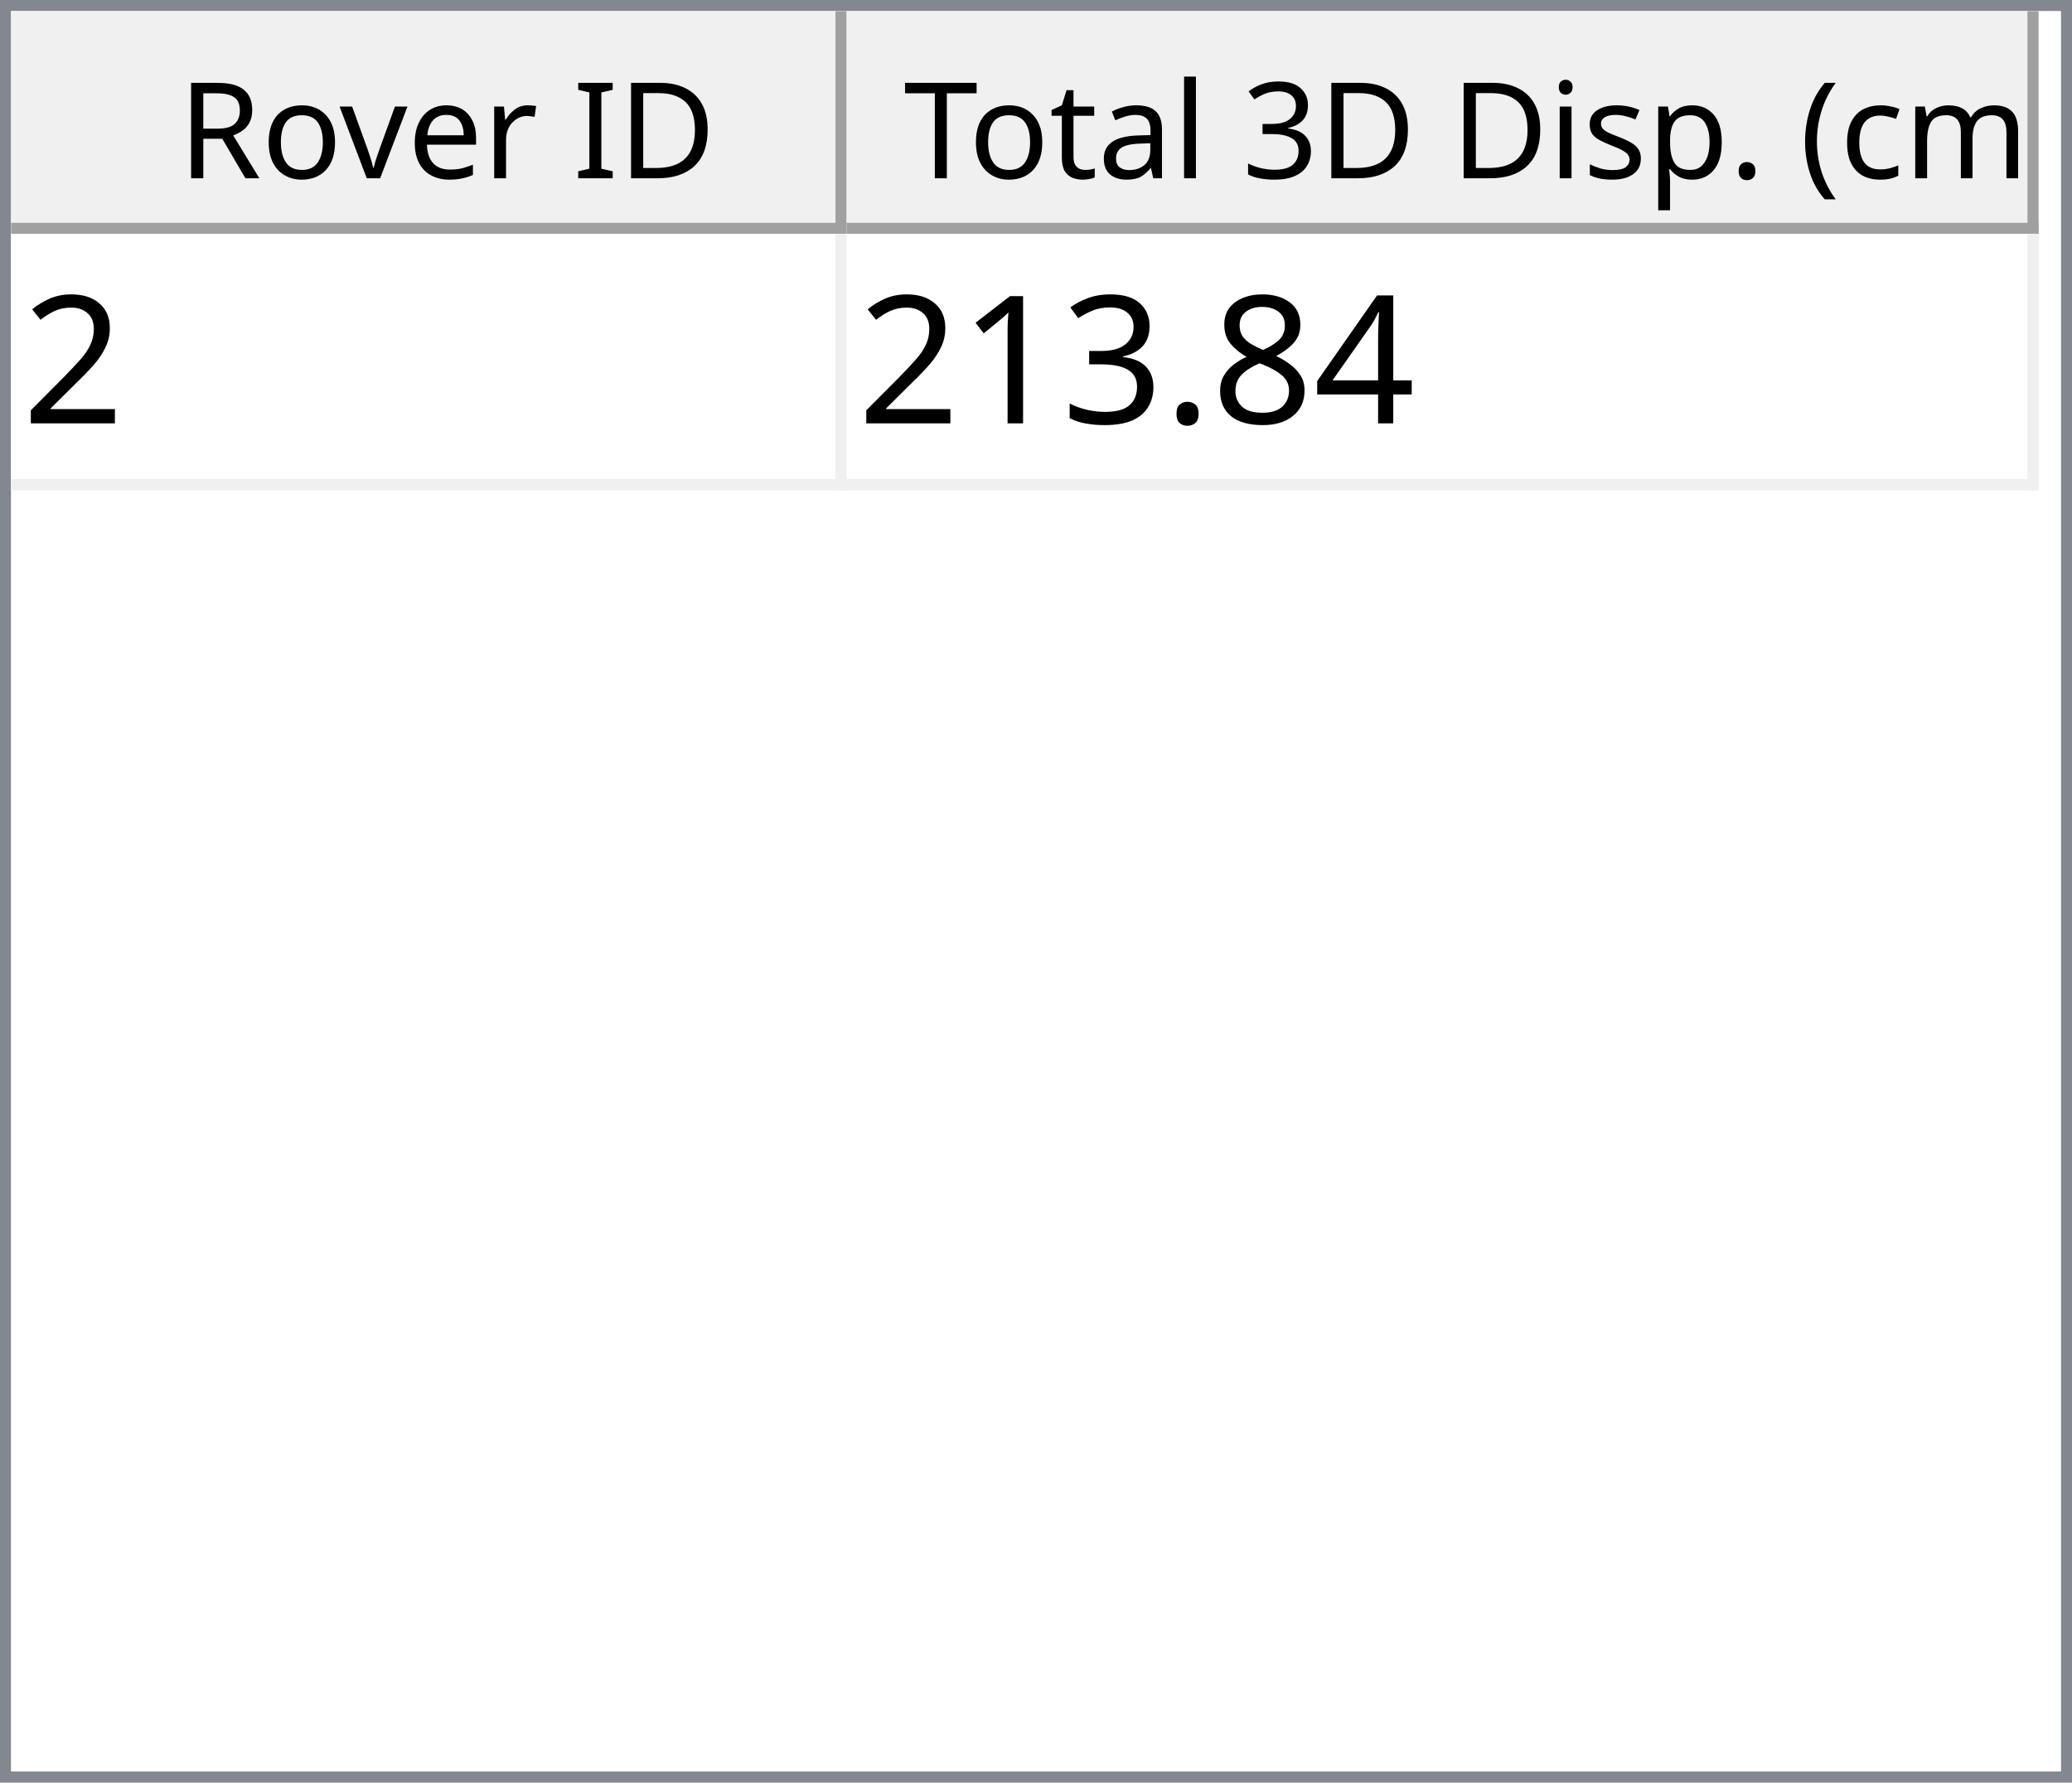
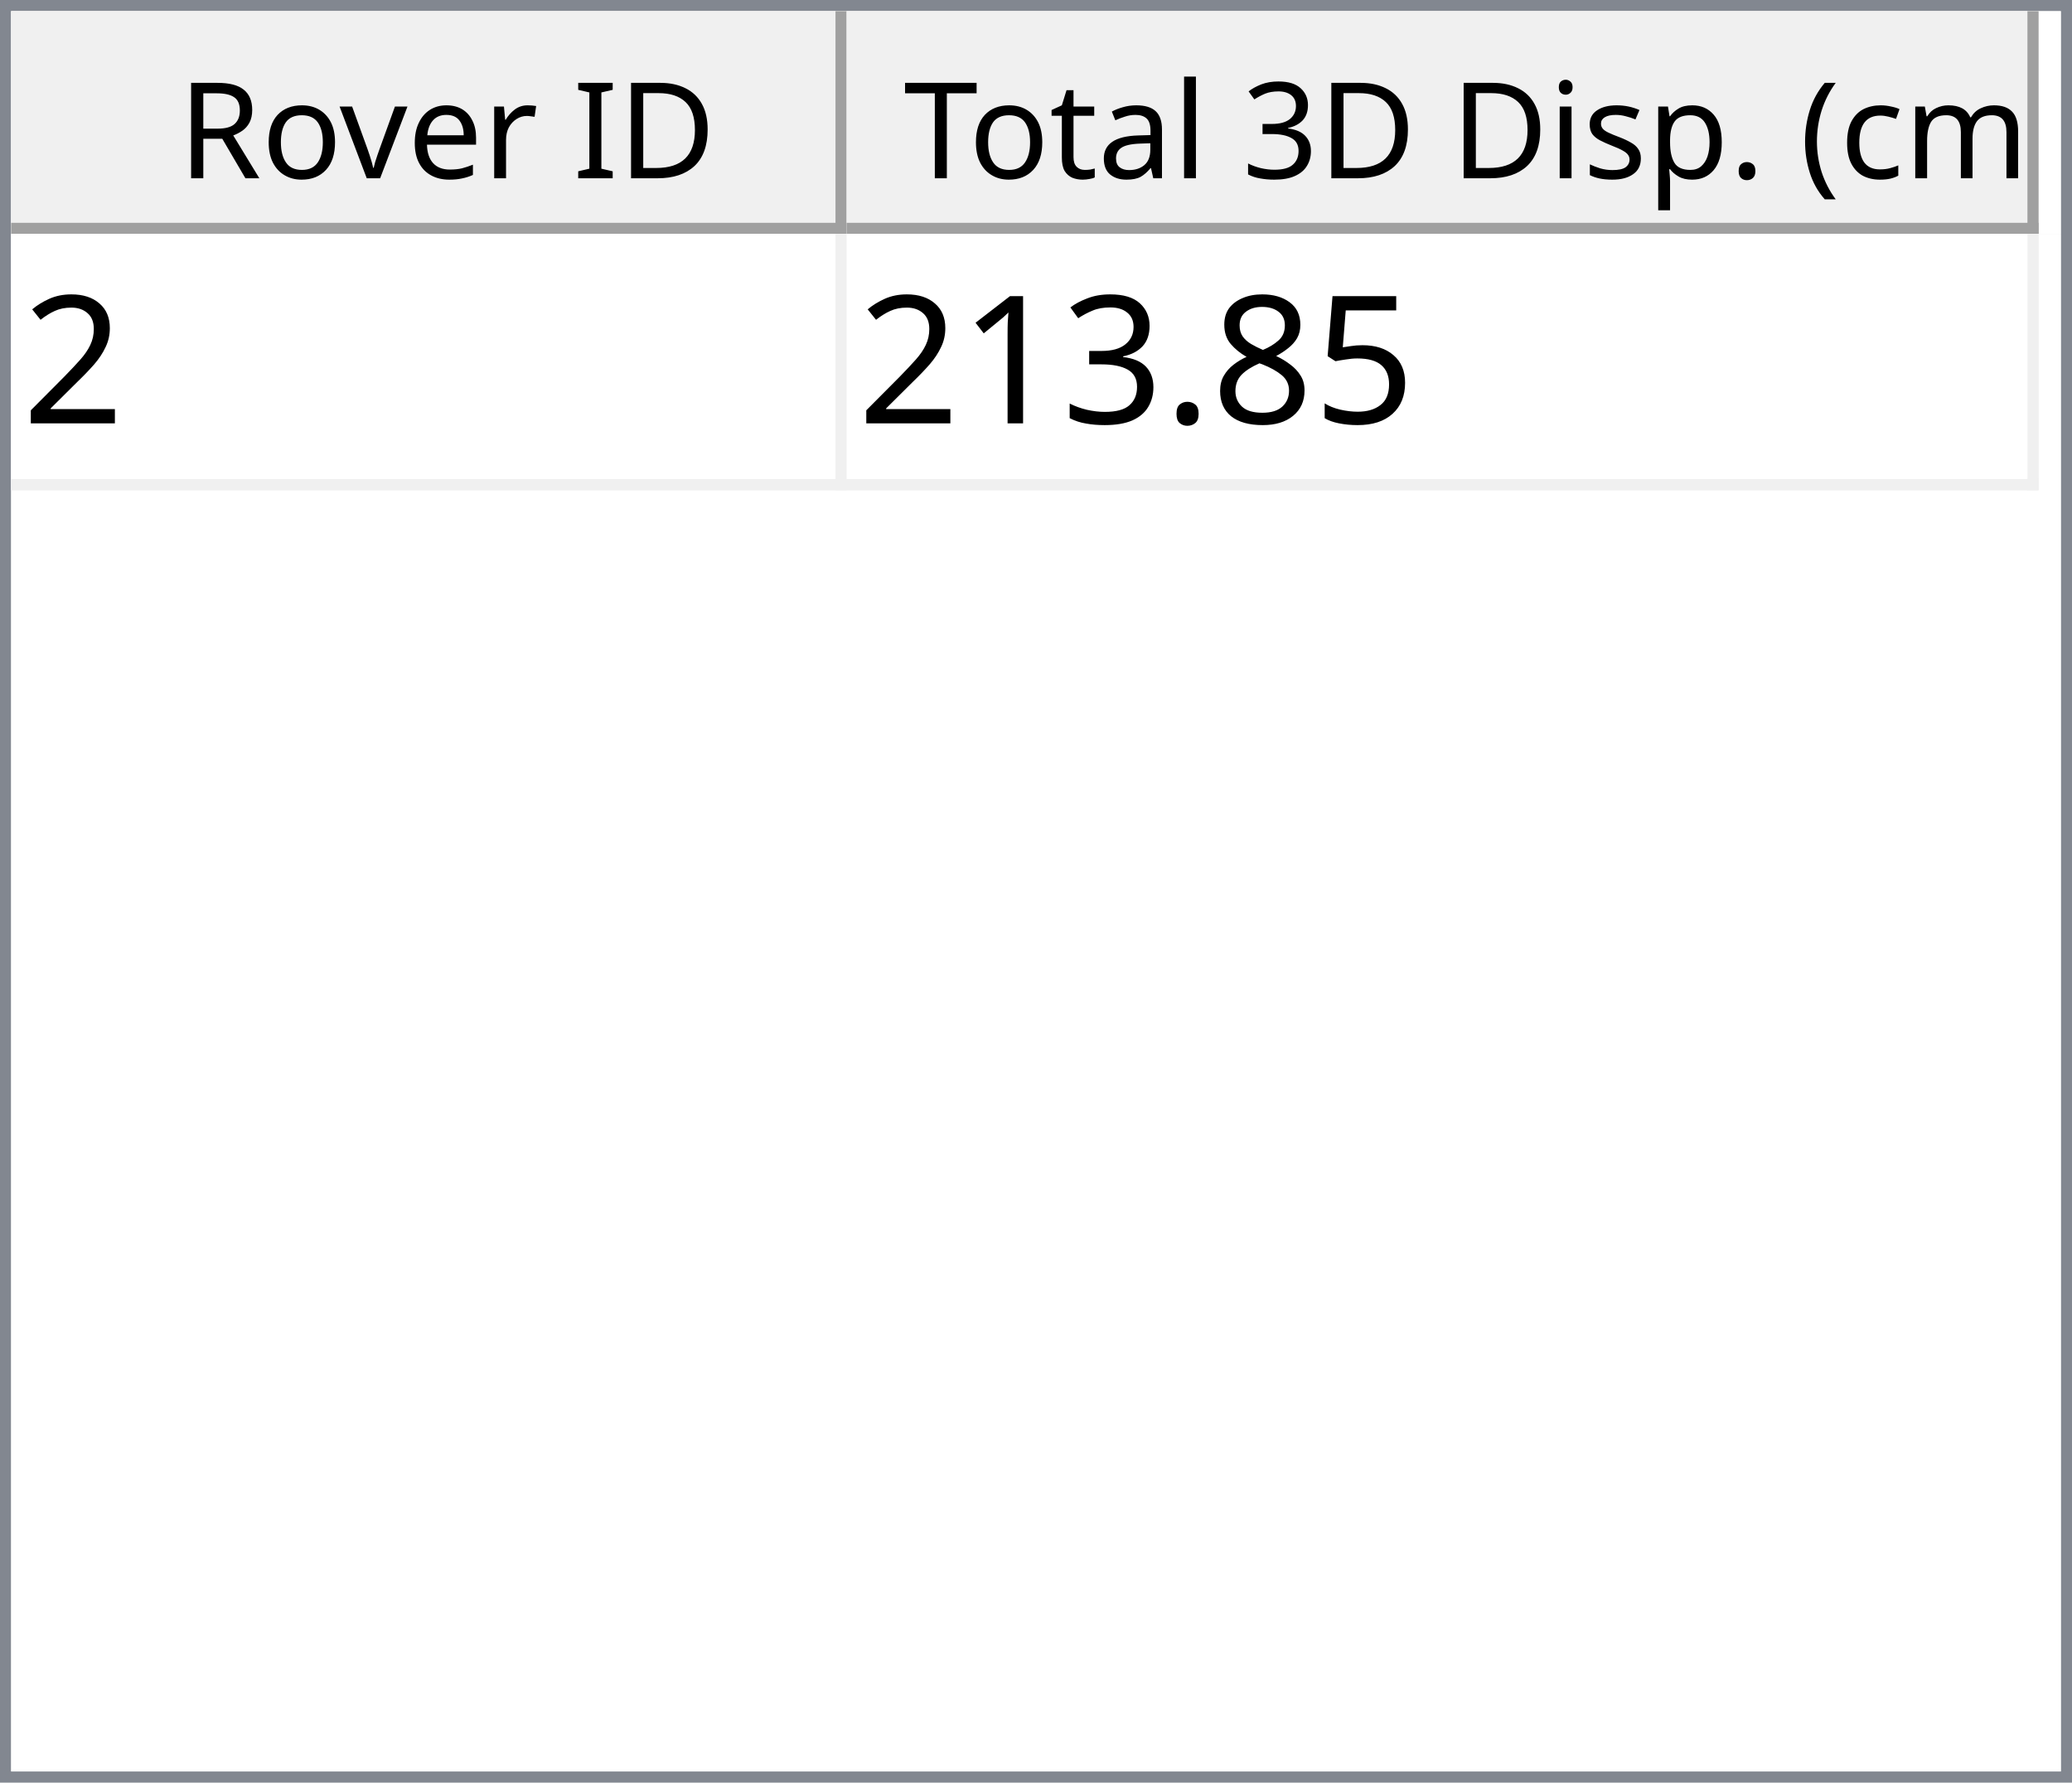
<svg xmlns="http://www.w3.org/2000/svg" style="fill-opacity:1; color-rendering:auto; color-interpolation:auto; text-rendering:auto; stroke:black; stroke-linecap:square; stroke-miterlimit:10; shape-rendering:auto; stroke-opacity:1; fill:black; stroke-dasharray:none; font-weight:normal; stroke-width:1; font-family:'Dialog'; font-style:normal; stroke-linejoin:miter; font-size:12px; stroke-dashoffset:0; image-rendering:auto;" width="186" height="160">
  <defs id="genericDefs" />
  <g>
    <defs id="defs1">
      <clipPath clipPathUnits="userSpaceOnUse" id="clipPath1">
        <path d="M0 0 L186 0 L186 160 L0 160 L0 0 Z" />
      </clipPath>
      <clipPath clipPathUnits="userSpaceOnUse" id="clipPath2">
        <path d="M0 0 L0 160 L186 160 L186 0 Z" />
      </clipPath>
      <clipPath clipPathUnits="userSpaceOnUse" id="clipPath3">
        <path d="M0 0 L0 20 L184 20 L184 0 Z" />
      </clipPath>
      <clipPath clipPathUnits="userSpaceOnUse" id="clipPath4">
        <path d="M0 0 L0 20 L75 20 L75 0 Z" />
      </clipPath>
      <clipPath clipPathUnits="userSpaceOnUse" id="clipPath5">
        <path d="M1 1 L1 19 L74 19 L74 1 Z" />
      </clipPath>
      <clipPath clipPathUnits="userSpaceOnUse" id="clipPath6">
        <path d="M0 0 L0 18 L73 18 L73 0 Z" />
      </clipPath>
      <clipPath clipPathUnits="userSpaceOnUse" id="clipPath7">
        <path d="M-0.5 -0.5 L-0.5 19.5 L74.5 19.5 L74.5 -0.5 Z" />
      </clipPath>
      <clipPath clipPathUnits="userSpaceOnUse" id="clipPath8">
        <path d="M0 0 L0 20 L107 20 L107 0 Z" />
      </clipPath>
      <clipPath clipPathUnits="userSpaceOnUse" id="clipPath9">
        <path d="M1 1 L1 19 L106 19 L106 1 Z" />
      </clipPath>
      <clipPath clipPathUnits="userSpaceOnUse" id="clipPath10">
        <path d="M0 0 L0 18 L105 18 L105 0 Z" />
      </clipPath>
      <clipPath clipPathUnits="userSpaceOnUse" id="clipPath11">
        <path d="M-0.5 -0.5 L-0.5 19.5 L106.5 19.5 L106.5 -0.5 Z" />
      </clipPath>
      <clipPath clipPathUnits="userSpaceOnUse" id="clipPath12">
        <path d="M0 0 L0 138 L184 138 L184 0 Z" />
      </clipPath>
      <clipPath clipPathUnits="userSpaceOnUse" id="clipPath13">
        <path d="M0 0 L0 23 L182 23 L182 0 Z" />
      </clipPath>
      <clipPath clipPathUnits="userSpaceOnUse" id="clipPath14">
        <path d="M-0.5 -0.5 L-0.5 22.5 L181.5 22.5 L181.5 -0.5 Z" />
      </clipPath>
      <clipPath clipPathUnits="userSpaceOnUse" id="clipPath15">
        <path d="M0 0 L0 22 L74 22 L74 0 Z" />
      </clipPath>
      <clipPath clipPathUnits="userSpaceOnUse" id="clipPath16">
        <path d="M0 0 L0 22 L106 22 L106 0 Z" />
      </clipPath>
      <font horiz-adv-x="64.551" id="font1">
        <font-face ascent="107.91" descent="25.098" units-per-em="100" style="font-style:normal; font-family:Segoe UI; font-weight:normal;" />
        <missing-glyph horiz-adv-x="64.551" d="M8.109 0 L8.109 68.266 L56.453 68.266 L56.453 0 L8.109 0 ZM15.328 7.234 L49.219 7.234 L49.219 61.031 L15.328 61.031 L15.328 7.234 Z" />
        <glyph unicode="D" horiz-adv-x="70.117" d="M9.188 0 L9.188 70.016 L28.516 70.016 Q65.531 70.016 65.531 35.891 Q65.531 19.672 55.25 9.836 Q44.969 0 27.734 0 L9.188 0 ZM17.391 62.594 L17.391 7.422 L27.828 7.422 Q41.609 7.422 49.273 14.797 Q56.938 22.172 56.938 35.688 Q56.938 62.594 28.328 62.594 L17.391 62.594 Z" />
        <glyph unicode="I" horiz-adv-x="26.611" d="M17.391 0 L9.188 0 L9.188 70.016 L17.391 70.016 L17.391 0 Z" />
        <glyph unicode=" " horiz-adv-x="27.393" d="" />
        <glyph unicode="r" horiz-adv-x="34.766" d="M34.188 41.891 Q32.078 43.5 28.125 43.5 Q23 43.5 19.555 38.672 Q16.109 33.844 16.109 25.484 L16.109 0 L8.109 0 L8.109 50 L16.109 50 L16.109 39.703 L16.312 39.703 Q18.016 44.969 21.531 47.922 Q25.047 50.875 29.391 50.875 Q32.516 50.875 34.188 50.203 L34.188 41.891 Z" />
        <glyph unicode="e" horiz-adv-x="52.295" d="M48.297 23 L12.984 23 Q13.188 14.656 17.484 10.109 Q21.781 5.562 29.297 5.562 Q37.75 5.562 44.828 11.141 L44.828 3.609 Q38.234 -1.172 27.391 -1.172 Q16.797 -1.172 10.742 5.641 Q4.688 12.453 4.688 24.812 Q4.688 36.469 11.305 43.82 Q17.922 51.172 27.734 51.172 Q37.547 51.172 42.922 44.828 Q48.297 38.484 48.297 27.203 L48.297 23 ZM40.094 29.781 Q40.047 36.719 36.75 40.578 Q33.453 44.438 27.594 44.438 Q21.922 44.438 17.969 40.383 Q14.016 36.328 13.094 29.781 L40.094 29.781 Z" />
        <glyph unicode="v" horiz-adv-x="47.9" d="M47.406 50 L27.484 0 L19.625 0 L0.688 50 L9.469 50 L22.172 13.672 Q23.578 9.672 23.922 6.688 L24.125 6.688 Q24.609 10.453 25.688 13.484 L38.969 50 L47.406 50 Z" />
        <glyph unicode="o" horiz-adv-x="58.594" d="M29 -1.172 Q17.922 -1.172 11.305 5.836 Q4.688 12.844 4.688 24.422 Q4.688 37.016 11.57 44.094 Q18.453 51.172 30.172 51.172 Q41.359 51.172 47.633 44.289 Q53.906 37.406 53.906 25.203 Q53.906 13.234 47.141 6.031 Q40.375 -1.172 29 -1.172 ZM29.594 44.438 Q21.875 44.438 17.383 39.188 Q12.891 33.938 12.891 24.703 Q12.891 15.828 17.43 10.695 Q21.969 5.562 29.594 5.562 Q37.359 5.562 41.531 10.594 Q45.703 15.625 45.703 24.906 Q45.703 34.281 41.531 39.359 Q37.359 44.438 29.594 44.438 Z" />
        <glyph unicode="R" horiz-adv-x="59.814" d="M59.375 0 L49.609 0 L37.891 19.625 Q36.281 22.359 34.766 24.289 Q33.25 26.219 31.664 27.438 Q30.078 28.656 28.25 29.219 Q26.422 29.781 24.125 29.781 L17.391 29.781 L17.391 0 L9.188 0 L9.188 70.016 L30.078 70.016 Q34.672 70.016 38.555 68.867 Q42.438 67.719 45.289 65.375 Q48.141 63.031 49.758 59.547 Q51.375 56.062 51.375 51.375 Q51.375 47.703 50.273 44.656 Q49.172 41.609 47.148 39.211 Q45.125 36.812 42.266 35.133 Q39.406 33.453 35.844 32.516 L35.844 32.328 Q37.594 31.547 38.891 30.547 Q40.188 29.547 41.359 28.18 Q42.531 26.812 43.68 25.078 Q44.828 23.344 46.234 21.047 L59.375 0 ZM17.391 62.594 L17.391 37.203 L28.516 37.203 Q31.594 37.203 34.203 38.133 Q36.812 39.062 38.719 40.797 Q40.625 42.531 41.703 45.047 Q42.781 47.562 42.781 50.688 Q42.781 56.297 39.141 59.445 Q35.5 62.594 28.609 62.594 L17.391 62.594 Z" />
        <glyph unicode=")" horiz-adv-x="30.176" d="M8.297 -15.922 L1.172 -15.922 Q16.406 2.344 16.406 26.812 Q16.406 51.469 1.078 70.016 L8.297 70.016 Q23.531 52.156 23.531 26.703 Q23.531 1.375 8.297 -15.922 Z" />
        <glyph unicode="m" horiz-adv-x="86.133" d="M79.109 0 L71.094 0 L71.094 28.719 Q71.094 37.016 68.531 40.727 Q65.969 44.438 59.906 44.438 Q54.781 44.438 51.195 39.75 Q47.609 35.062 47.609 28.516 L47.609 0 L39.594 0 L39.594 29.688 Q39.594 44.438 28.219 44.438 Q22.953 44.438 19.531 40.016 Q16.109 35.594 16.109 28.516 L16.109 0 L8.109 0 L8.109 50 L16.109 50 L16.109 42.094 L16.312 42.094 Q21.625 51.172 31.844 51.172 Q36.969 51.172 40.773 48.312 Q44.578 45.453 46 40.828 Q51.562 51.172 62.594 51.172 Q79.109 51.172 79.109 30.812 L79.109 0 Z" />
        <glyph unicode="c" horiz-adv-x="46.191" d="M42.188 2.297 Q36.422 -1.172 28.516 -1.172 Q17.828 -1.172 11.258 5.789 Q4.688 12.75 4.688 23.828 Q4.688 36.188 11.766 43.68 Q18.844 51.172 30.672 51.172 Q37.25 51.172 42.281 48.734 L42.281 40.531 Q36.719 44.438 30.375 44.438 Q22.703 44.438 17.797 38.945 Q12.891 33.453 12.891 24.516 Q12.891 15.719 17.508 10.641 Q22.125 5.562 29.891 5.562 Q36.422 5.562 42.188 9.906 L42.188 2.297 Z" />
        <glyph unicode="(" horiz-adv-x="30.176" d="M29.109 -15.922 L21.969 -15.922 Q6.844 1.375 6.844 26.703 Q6.844 52.156 21.969 70.016 L29.203 70.016 Q13.875 51.469 13.875 26.812 Q13.875 2.344 29.109 -15.922 Z" />
        <glyph unicode="." horiz-adv-x="21.68" d="M10.891 -1.078 Q8.641 -1.078 7.055 0.539 Q5.469 2.156 5.469 4.391 Q5.469 6.641 7.055 8.273 Q8.641 9.906 10.891 9.906 Q13.188 9.906 14.797 8.273 Q16.406 6.641 16.406 4.391 Q16.406 2.156 14.797 0.539 Q13.188 -1.078 10.891 -1.078 Z" />
        <glyph unicode="p" horiz-adv-x="58.789" d="M16.312 7.234 L16.109 7.234 L16.109 -23 L8.109 -23 L8.109 50 L16.109 50 L16.109 41.219 L16.312 41.219 Q22.219 51.172 33.594 51.172 Q43.266 51.172 48.688 44.461 Q54.109 37.75 54.109 26.469 Q54.109 13.922 48 6.375 Q41.891 -1.172 31.297 -1.172 Q21.578 -1.172 16.312 7.234 ZM16.109 27.391 L16.109 20.406 Q16.109 14.203 20.141 9.883 Q24.172 5.562 30.375 5.562 Q37.641 5.562 41.773 11.133 Q45.906 16.703 45.906 26.609 Q45.906 34.969 42.047 39.703 Q38.188 44.438 31.594 44.438 Q24.609 44.438 20.359 39.578 Q16.109 34.719 16.109 27.391 Z" />
        <glyph unicode="s" horiz-adv-x="42.432" d="M5.078 1.812 L5.078 10.406 Q11.625 5.562 19.484 5.562 Q30.031 5.562 30.031 12.594 Q30.031 14.594 29.125 15.992 Q28.219 17.391 26.68 18.461 Q25.141 19.531 23.07 20.383 Q21 21.234 18.609 22.172 Q15.281 23.484 12.766 24.828 Q10.25 26.172 8.57 27.859 Q6.891 29.547 6.031 31.695 Q5.172 33.844 5.172 36.719 Q5.172 40.234 6.789 42.945 Q8.406 45.656 11.086 47.484 Q13.766 49.312 17.211 50.242 Q20.656 51.172 24.312 51.172 Q30.812 51.172 35.938 48.922 L35.938 40.828 Q30.422 44.438 23.25 44.438 Q21 44.438 19.195 43.922 Q17.391 43.406 16.094 42.477 Q14.797 41.547 14.086 40.258 Q13.375 38.969 13.375 37.406 Q13.375 35.453 14.086 34.133 Q14.797 32.812 16.164 31.789 Q17.531 30.766 19.484 29.938 Q21.438 29.109 23.922 28.125 Q27.25 26.859 29.883 25.516 Q32.516 24.172 34.375 22.484 Q36.234 20.797 37.234 18.602 Q38.234 16.406 38.234 13.375 Q38.234 9.672 36.602 6.938 Q34.969 4.203 32.234 2.398 Q29.5 0.594 25.93 -0.289 Q22.359 -1.172 18.453 -1.172 Q10.75 -1.172 5.078 1.812 Z" />
        <glyph unicode="i" horiz-adv-x="24.219" d="M12.203 62.703 Q10.062 62.703 8.547 64.164 Q7.031 65.625 7.031 67.875 Q7.031 70.125 8.547 71.609 Q10.062 73.094 12.203 73.094 Q14.406 73.094 15.945 71.609 Q17.484 70.125 17.484 67.875 Q17.484 65.719 15.945 64.211 Q14.406 62.703 12.203 62.703 ZM16.109 0 L8.109 0 L8.109 50 L16.109 50 L16.109 0 Z" />
        <glyph unicode="3" horiz-adv-x="53.906" d="M46.531 19.828 Q46.531 15.094 44.75 11.211 Q42.969 7.328 39.719 4.57 Q36.469 1.812 31.93 0.297 Q27.391 -1.219 21.922 -1.219 Q11.922 -1.219 6 2.594 L6 11.188 Q13.094 5.609 22.219 5.609 Q25.875 5.609 28.828 6.539 Q31.781 7.469 33.906 9.227 Q36.031 10.984 37.18 13.477 Q38.328 15.969 38.328 19.094 Q38.328 32.812 18.797 32.812 L12.984 32.812 L12.984 39.594 L18.5 39.594 Q35.797 39.594 35.797 52.484 Q35.797 64.406 22.609 64.406 Q15.188 64.406 8.688 59.422 L8.688 67.188 Q15.375 71.188 24.609 71.188 Q29 71.188 32.57 69.969 Q36.141 68.75 38.68 66.555 Q41.219 64.359 42.609 61.281 Q44 58.203 44 54.5 Q44 40.672 30.031 36.719 L30.031 36.531 Q33.594 36.141 36.625 34.797 Q39.656 33.453 41.852 31.305 Q44.047 29.156 45.289 26.25 Q46.531 23.344 46.531 19.828 Z" />
        <glyph unicode="l" horiz-adv-x="24.219" d="M16.109 0 L8.109 0 L8.109 74.031 L16.109 74.031 L16.109 0 Z" />
        <glyph unicode="a" horiz-adv-x="50.879" d="M43.891 0 L35.891 0 L35.891 7.812 L35.688 7.812 Q30.469 -1.172 20.312 -1.172 Q12.844 -1.172 8.617 2.781 Q4.391 6.734 4.391 13.281 Q4.391 27.297 20.906 29.594 L35.891 31.688 Q35.891 44.438 25.594 44.438 Q16.547 44.438 9.281 38.281 L9.281 46.484 Q16.656 51.172 26.266 51.172 Q43.891 51.172 43.891 32.516 L43.891 0 ZM35.891 25.297 L23.828 23.641 Q18.266 22.859 15.43 20.875 Q12.594 18.891 12.594 13.875 Q12.594 10.203 15.211 7.883 Q17.828 5.562 22.172 5.562 Q28.125 5.562 32.008 9.742 Q35.891 13.922 35.891 20.312 L35.891 25.297 Z" />
        <glyph unicode="t" horiz-adv-x="33.887" d="M31.297 0.484 Q28.469 -1.078 23.828 -1.078 Q10.688 -1.078 10.688 13.578 L10.688 43.172 L2.094 43.172 L2.094 50 L10.688 50 L10.688 62.203 L18.703 64.797 L18.703 50 L31.297 50 L31.297 43.172 L18.703 43.172 L18.703 14.984 Q18.703 9.969 20.414 7.82 Q22.125 5.672 26.078 5.672 Q29.109 5.672 31.297 7.328 L31.297 0.484 Z" />
        <glyph unicode="T" horiz-adv-x="52.393" d="M50.594 62.594 L30.375 62.594 L30.375 0 L22.172 0 L22.172 62.594 L2 62.594 L2 70.016 L50.594 70.016 L50.594 62.594 Z" />
      </font>
      <font horiz-adv-x="75.0" id="font2">
        <font-face ascent="100.537" descent="21.973" units-per-em="100" style="font-style:normal; font-family:sans-serif; font-weight:normal;" />
        <missing-glyph horiz-adv-x="75.0" d="M12.5 0 L12.5 62.5 L62.5 62.5 L62.5 0 L12.5 0 ZM14.062 1.562 L60.938 1.562 L60.938 60.938 L14.062 60.938 L14.062 1.562 Z" />
        <glyph unicode="2" horiz-adv-x="55.615" d="M50.344 8.453 L50.344 0 L3.031 0 Q2.938 3.172 4.047 6.109 Q5.859 10.938 9.836 15.625 Q13.812 20.312 21.344 26.469 Q33.016 36.031 37.117 41.625 Q41.219 47.219 41.219 52.203 Q41.219 57.422 37.477 61.008 Q33.734 64.594 27.734 64.594 Q21.391 64.594 17.578 60.789 Q13.766 56.984 13.719 50.25 L4.688 51.172 Q5.609 61.281 11.664 66.578 Q17.719 71.875 27.938 71.875 Q38.234 71.875 44.242 66.164 Q50.25 60.453 50.25 52 Q50.25 47.703 48.492 43.555 Q46.734 39.406 42.656 34.812 Q38.578 30.219 29.109 22.219 Q21.188 15.578 18.945 13.211 Q16.703 10.844 15.234 8.453 L50.344 8.453 Z" />
-         <glyph unicode="4" horiz-adv-x="55.615" d="M32.328 0 L32.328 17.141 L1.266 17.141 L1.266 25.203 L33.938 71.578 L41.109 71.578 L41.109 25.203 L50.781 25.203 L50.781 17.141 L41.109 17.141 L41.109 0 L32.328 0 ZM32.328 25.203 L32.328 57.469 L9.906 25.203 L32.328 25.203 Z" />
+         <glyph unicode="5" horiz-adv-x="55.615" d="M4.156 18.75 L13.375 19.531 Q14.406 12.797 18.141 9.398 Q21.875 6 27.156 6 Q33.5 6 37.891 10.789 Q42.281 15.578 42.281 23.484 Q42.281 31 38.062 35.352 Q33.844 39.703 27 39.703 Q22.75 39.703 19.336 37.773 Q15.922 35.844 13.969 32.766 L5.719 33.844 L12.641 70.609 L48.25 70.609 L48.25 62.203 L19.672 62.203 L15.828 42.969 Q22.266 47.469 29.344 47.469 Q38.719 47.469 45.164 40.969 Q51.609 34.469 51.609 24.266 Q51.609 14.547 45.953 7.469 Q39.062 -1.219 27.156 -1.219 Q17.391 -1.219 11.211 4.25 Q5.031 9.719 4.156 18.75 Z" />
        <glyph unicode="8" horiz-adv-x="55.615" d="M17.672 38.812 Q12.203 40.828 9.57 44.539 Q6.938 48.25 6.938 53.422 Q6.938 61.234 12.555 66.555 Q18.172 71.875 27.484 71.875 Q36.859 71.875 42.578 66.43 Q48.297 60.984 48.297 53.172 Q48.297 48.188 45.68 44.508 Q43.062 40.828 37.75 38.812 Q44.344 36.672 47.781 31.883 Q51.219 27.094 51.219 20.453 Q51.219 11.281 44.727 5.031 Q38.234 -1.219 27.641 -1.219 Q17.047 -1.219 10.547 5.055 Q4.047 11.328 4.047 20.703 Q4.047 27.688 7.594 32.398 Q11.141 37.109 17.672 38.812 ZM15.922 53.719 Q15.922 48.641 19.195 45.414 Q22.469 42.188 27.688 42.188 Q32.766 42.188 36.016 45.383 Q39.266 48.578 39.266 53.219 Q39.266 58.062 35.914 61.359 Q32.562 64.656 27.594 64.656 Q22.562 64.656 19.242 61.43 Q15.922 58.203 15.922 53.719 ZM13.094 20.656 Q13.094 16.891 14.875 13.375 Q16.656 9.859 20.172 7.93 Q23.688 6 27.734 6 Q34.031 6 38.133 10.055 Q42.234 14.109 42.234 20.359 Q42.234 26.703 38.016 30.859 Q33.797 35.016 27.438 35.016 Q21.234 35.016 17.164 30.914 Q13.094 26.812 13.094 20.656 Z" />
        <glyph unicode="." horiz-adv-x="27.783" d="M9.078 0 L9.078 10.016 L19.094 10.016 L19.094 0 L9.078 0 Z" />
        <glyph unicode="3" horiz-adv-x="55.615" d="M4.203 18.891 L12.984 20.062 Q14.5 12.594 18.141 9.297 Q21.781 6 27 6 Q33.203 6 37.477 10.297 Q41.75 14.594 41.75 20.953 Q41.75 27 37.797 30.93 Q33.844 34.859 27.734 34.859 Q25.25 34.859 21.531 33.891 L22.516 41.609 Q23.391 41.5 23.922 41.5 Q29.547 41.5 34.039 44.43 Q38.531 47.359 38.531 53.469 Q38.531 58.297 35.258 61.477 Q31.984 64.656 26.812 64.656 Q21.688 64.656 18.266 61.43 Q14.844 58.203 13.875 51.766 L5.078 53.328 Q6.688 62.156 12.398 67.016 Q18.109 71.875 26.609 71.875 Q32.469 71.875 37.398 69.359 Q42.328 66.844 44.945 62.5 Q47.562 58.156 47.562 53.266 Q47.562 48.641 45.07 44.828 Q42.578 41.016 37.703 38.766 Q44.047 37.312 47.562 32.695 Q51.078 28.078 51.078 21.141 Q51.078 11.766 44.242 5.25 Q37.406 -1.266 26.953 -1.266 Q17.531 -1.266 11.305 4.352 Q5.078 9.969 4.203 18.891 Z" />
        <glyph unicode="1" horiz-adv-x="55.615" d="M37.25 0 L28.469 0 L28.469 56 Q25.297 52.984 20.141 49.953 Q14.984 46.922 10.891 45.406 L10.891 53.906 Q18.266 57.375 23.781 62.305 Q29.297 67.234 31.594 71.875 L37.25 71.875 L37.25 0 Z" />
      </font>
    </defs>
    <g style="fill:white; stroke:white;">
      <rect x="0" y="0" width="186" style="clip-path:url(#clipPath1); stroke:none;" height="160" />
    </g>
    <g style="fill:white; text-rendering:optimizeSpeed; color-rendering:optimizeSpeed; image-rendering:optimizeSpeed; shape-rendering:crispEdges; stroke:white; color-interpolation:sRGB;">
      <rect x="0" width="186" height="160" y="0" style="stroke:none;" />
      <path style="stroke:none;" d="M0 160 L186 160 L186 0 L0 0 Z" />
    </g>
    <g style="fill:rgb(240,240,240); font-family:'Segoe UI'; stroke:rgb(240,240,240);">
      <rect x="0" y="0" width="186" style="clip-path:url(#clipPath2); stroke:none;" height="160" />
    </g>
    <g style="fill:rgb(130,135,144); font-family:'Segoe UI'; stroke:rgb(130,135,144);">
      <path d="M0 0 L186 0 L186 160 L0 160 L0 0 ZM1 1 L185 1 L185 159 L1 159 L1 1 Z" style="fill-rule:evenodd; clip-path:url(#clipPath2); stroke:none;" />
    </g>
    <g style="fill:white; font-family:'Segoe UI'; stroke:white;" transform="translate(1,1)">
      <rect x="0" y="0" width="184" style="clip-path:url(#clipPath3); stroke:none;" height="20" />
    </g>
    <g style="fill:rgb(240,240,240); font-family:'Segoe UI'; stroke:rgb(240,240,240);" transform="translate(1,1)">
      <rect x="0" y="0" width="75" style="clip-path:url(#clipPath4); stroke:none;" height="20" />
    </g>
    <g style="font-family:'Segoe UI';" transform="translate(2,2)">
      <text x="14" xml:space="preserve" y="14" style="clip-path:url(#clipPath6); stroke:none;">Rover ID</text>
    </g>
    <g style="fill:rgb(160,160,160); font-family:'Segoe UI'; stroke:rgb(160,160,160); stroke-linejoin:bevel;" transform="translate(1.5,1.5)">
      <line x1="74" x2="74" y1="0" style="fill:none; clip-path:url(#clipPath7);" y2="19" />
    </g>
    <g style="fill:rgb(160,160,160); font-family:'Segoe UI'; stroke:rgb(160,160,160); stroke-linejoin:bevel;" transform="matrix(1,0,0,1,1,1) translate(0.5,0.5)">
      <line x1="0" x2="74" y1="19" style="fill:none; clip-path:url(#clipPath7);" y2="19" />
    </g>
    <g style="fill:rgb(240,240,240); font-family:'Segoe UI'; stroke:rgb(240,240,240);" transform="translate(76,1)">
      <rect x="0" y="0" width="107" style="clip-path:url(#clipPath8); stroke:none;" height="20" />
    </g>
    <g style="font-family:'Segoe UI';" transform="translate(77,2)">
      <text x="1" xml:space="preserve" y="14" style="clip-path:url(#clipPath10); stroke:none;"> Total 3D Disp. (cm)</text>
    </g>
    <g style="fill:rgb(160,160,160); font-family:'Segoe UI'; stroke:rgb(160,160,160); stroke-linejoin:bevel;" transform="translate(76.5,1.5)">
      <line x1="106" x2="106" y1="0" style="fill:none; clip-path:url(#clipPath11);" y2="19" />
    </g>
    <g style="fill:rgb(160,160,160); font-family:'Segoe UI'; stroke:rgb(160,160,160); stroke-linejoin:bevel;" transform="matrix(1,0,0,1,76,1) translate(0.5,0.5)">
      <line x1="0" x2="106" y1="19" style="fill:none; clip-path:url(#clipPath11);" y2="19" />
    </g>
    <g style="fill:white; font-family:'Segoe UI'; stroke:white;" transform="translate(1,21)">
      <rect x="0" y="0" width="184" style="clip-path:url(#clipPath12); stroke:none;" height="138" />
    </g>
    <g style="fill:rgb(240,240,240); font-size:16px; font-family:sans-serif; stroke:rgb(240,240,240);" transform="translate(1,21)">
      <rect x="0" y="0" width="182" style="clip-path:url(#clipPath13); stroke:none;" height="23" />
      <line transform="translate(0.5,0.5)" x1="0" x2="181" y1="22" style="clip-path:url(#clipPath14); fill:none; stroke-linejoin:bevel;" y2="22" />
    </g>
    <g transform="matrix(1,0,0,1,1,21) translate(0.5,0.5)" style="fill:rgb(240,240,240); font-size:16px; font-family:sans-serif; stroke:rgb(240,240,240); stroke-linejoin:bevel;">
      <line x1="74" x2="74" y1="0" style="fill:none; clip-path:url(#clipPath14);" y2="22" />
    </g>
    <g transform="matrix(1,0,0,1,1,21) translate(0.5,0.5)" style="fill:rgb(240,240,240); font-size:16px; font-family:sans-serif; stroke:rgb(240,240,240); stroke-linejoin:bevel;">
      <line x1="181" x2="181" y1="0" style="fill:none; clip-path:url(#clipPath14);" y2="22" />
    </g>
    <g style="fill:white; font-size:16px; font-family:sans-serif; stroke:white;" transform="matrix(1,0,0,1,1,21)">
      <rect x="0" y="0" width="74" style="clip-path:url(#clipPath15); stroke:none;" height="22" />
      <text x="1" y="17" style="fill:black; clip-path:url(#clipPath15); stroke:none;" xml:space="preserve">2</text>
    </g>
    <g style="fill:white; font-size:16px; font-family:sans-serif; stroke:white;" transform="matrix(1,0,0,1,1,21) translate(75,0)">
      <rect x="0" y="0" width="106" style="clip-path:url(#clipPath16); stroke:none;" height="22" />
-       <text x="1" y="17" style="fill:black; clip-path:url(#clipPath16); stroke:none;" xml:space="preserve">213.84</text>
+       <text x="1" y="17" style="fill:black; clip-path:url(#clipPath16); stroke:none;" xml:space="preserve">213.85</text>
    </g>
  </g>
</svg>
